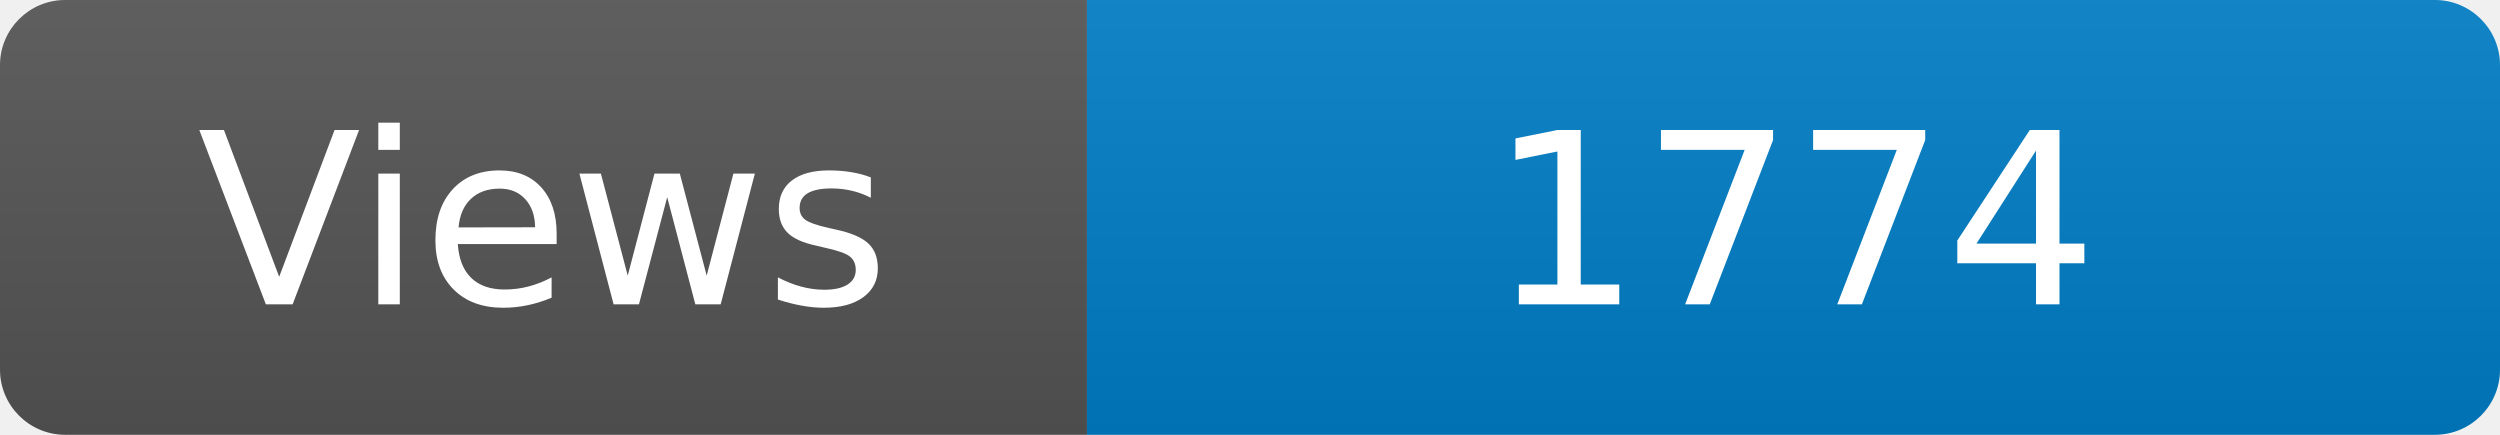
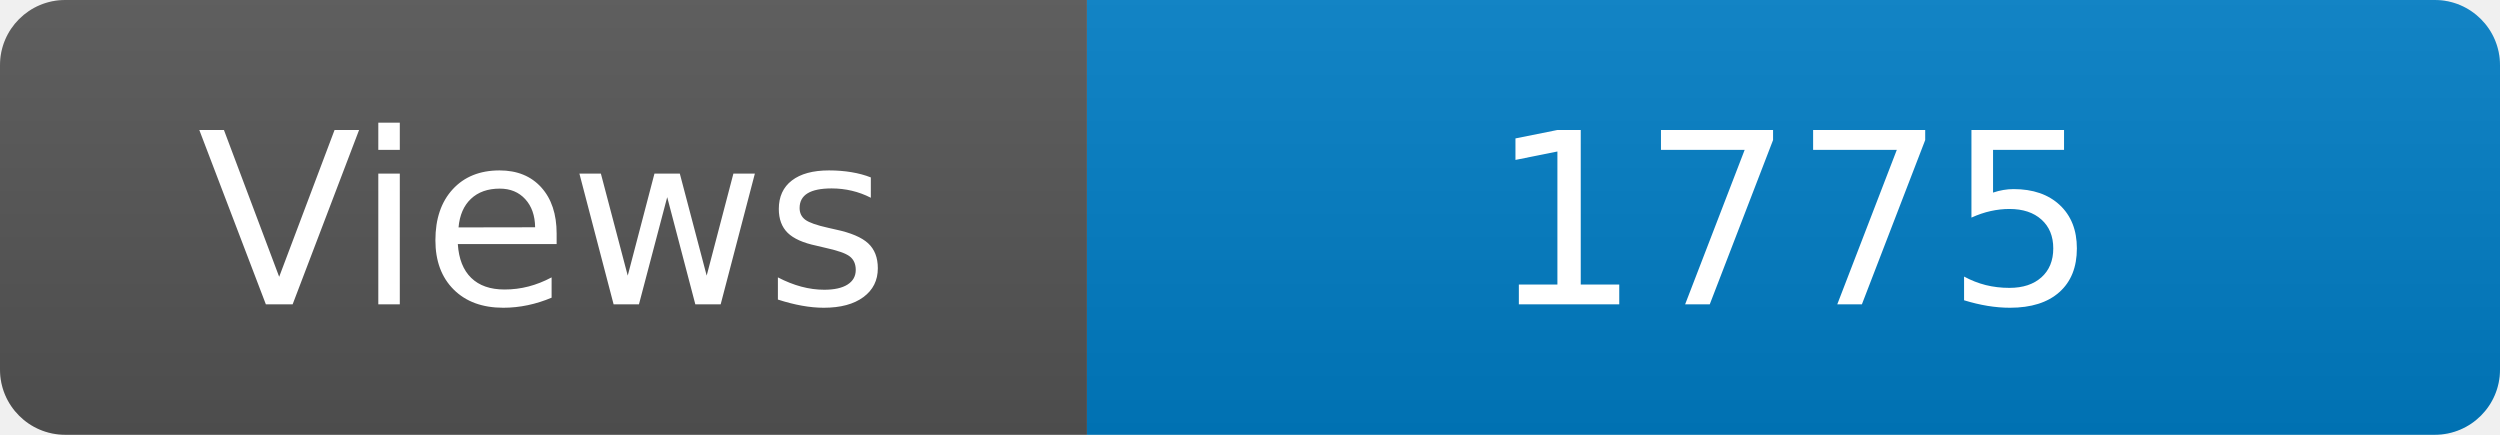
<svg xmlns="http://www.w3.org/2000/svg" width="115" height="20" role="img" aria-label="Maintained?: yes">
  <linearGradient id="s" x2="0" y2="100%">
    <stop offset="0" stop-color="#bbb" stop-opacity=".1" />
    <stop offset="1" stop-opacity=".1" />
  </linearGradient>
  <clipPath id="r">
    <rect width="115" height="20" rx="3" fill="#fff" />
  </clipPath>
  <g clip-path="url(#r)">
    <rect width="50" height="20" fill="#555" />
    <rect x="50" width="160" height="20" fill="#007ec6" />
    <rect width="115" height="20" fill="url(#s)" />
  </g>
  <g fill="#fff" text-anchor="middle" font-family="Verdana,Geneva,DejaVu Sans,sans-serif" font-size="110">
    <text x="250" y="140" transform="scale(.1)" fill="#fff">Views</text>
-     <text x="825" y="140" transform="scale(.1)" fill="#fff">1774</text>
+     <text x="825" y="140" transform="scale(.1)" fill="#fff">1775</text>
  </g>
</svg>
